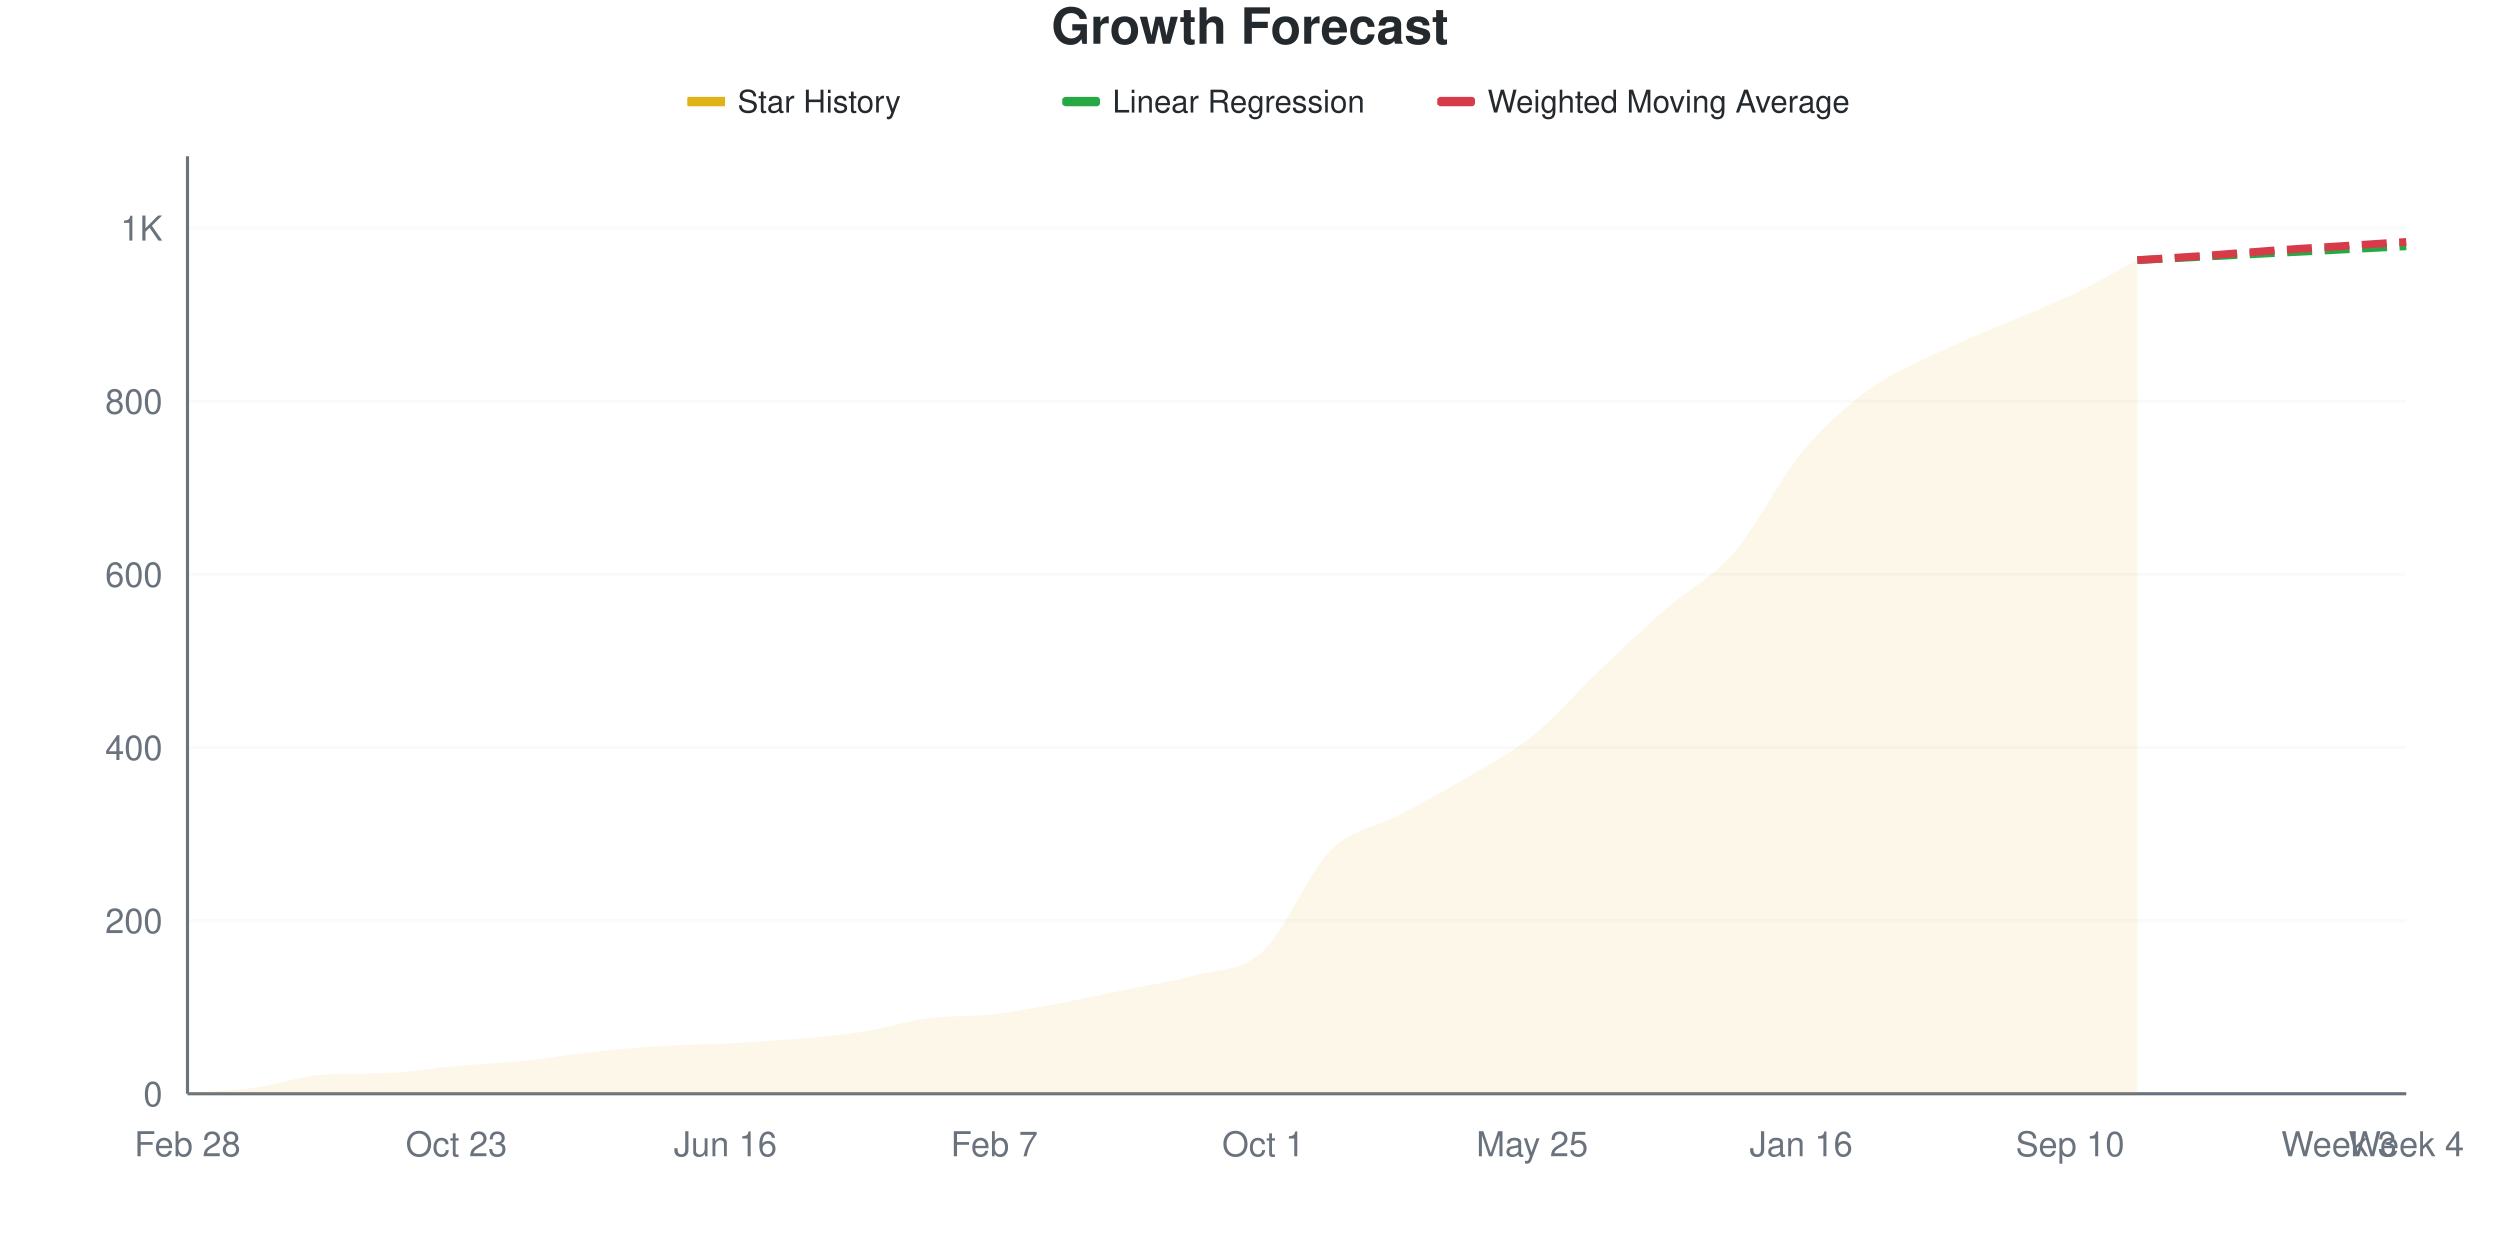
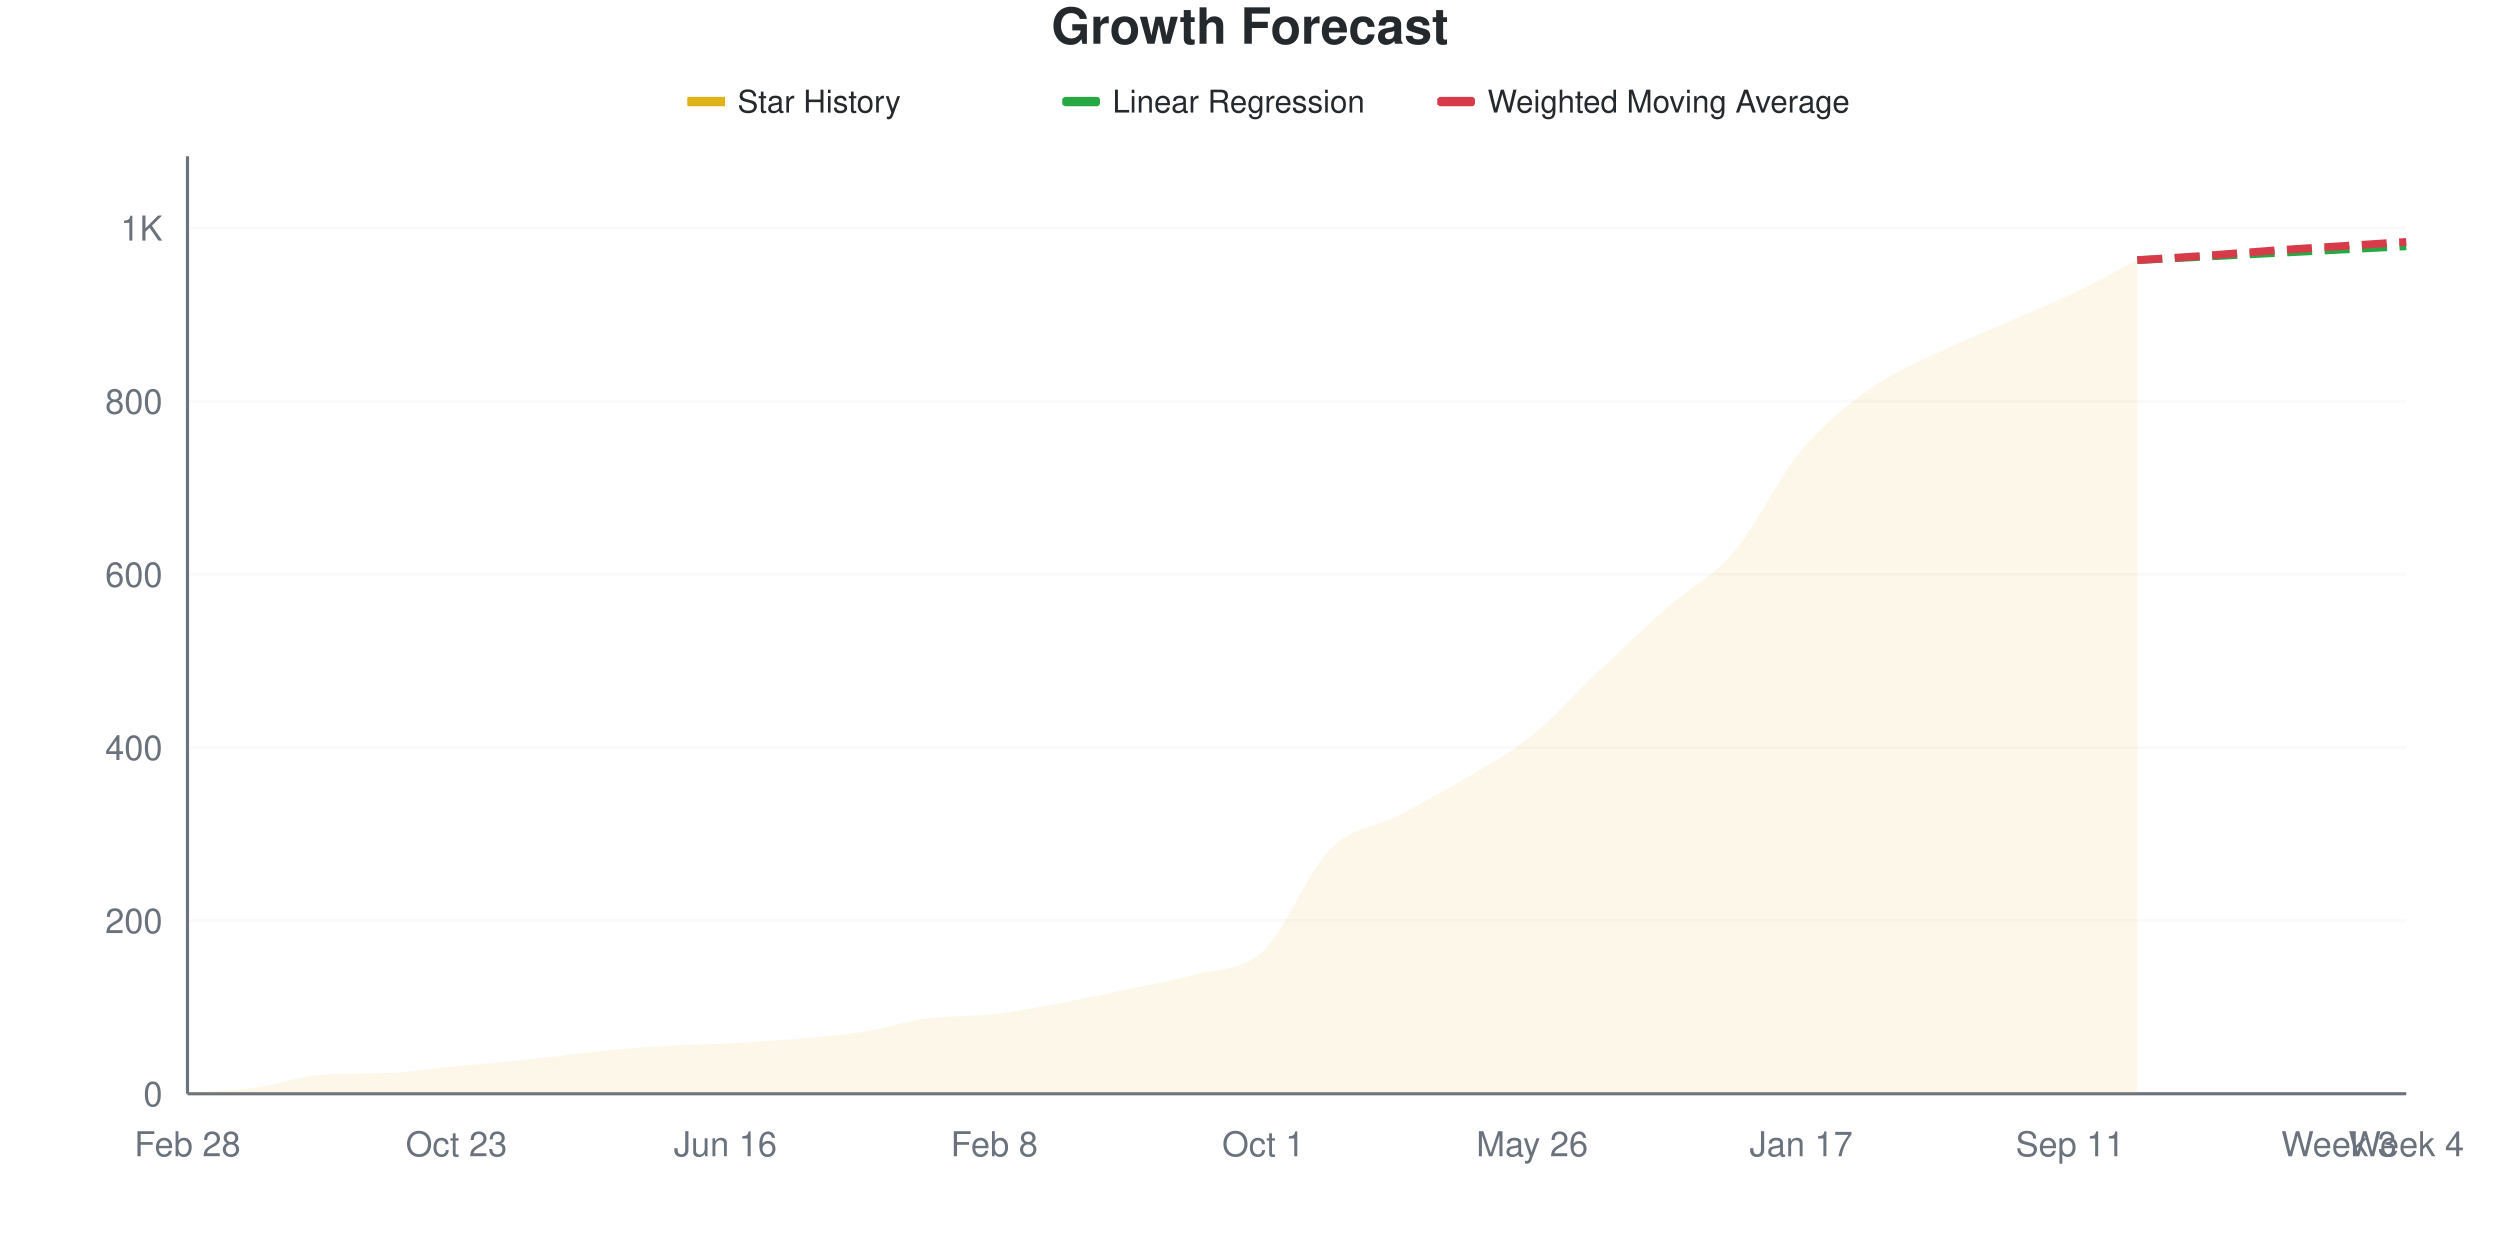
<svg xmlns="http://www.w3.org/2000/svg" viewBox="0 0 800 400" width="800" height="400">
  <style>
    @keyframes drawLine {
      to { stroke-dashoffset: 0; }
    }
    @keyframes fadeInPoint {
      from { opacity: 0; }
      to { opacity: 1; }
    }
    .data-line-0 {
-       stroke-dasharray: 1069;
-       stroke-dashoffset: 1069;
+       stroke-dasharray: 1070;
+       stroke-dashoffset: 1070;
      animation: drawLine 2s ease-out forwards;
    }
    .data-point {
      opacity: 0;
      animation: fadeInPoint 0.5s ease-out forwards;
    }
    .chart-bg { fill: #fff; }
    .chart-text { fill: #24292e; }
    .chart-muted { fill: #6a737d; }
    .chart-grid { stroke: #eee; }
    .chart-axis { stroke: #6a737d; }
    @media (prefers-color-scheme: dark) {
      .chart-bg { fill: #0d1117; }
      .chart-text { fill: #e6edf3; }
      .chart-muted { fill: #8b949e; }
      .chart-grid { stroke: #21262d; }
      .chart-axis { stroke: #8b949e; }
    }
  </style>
  <rect width="800" height="400" class="chart-bg" />
  <text x="400" y="14" text-anchor="middle" class="chart-text" font-size="16" font-weight="bold" font-family="-apple-system, BlinkMacSystemFont, 'Segoe UI', Helvetica, Arial, sans-serif">Growth Forecast</text>
  <g class="legend">
    <rect x="220" y="31" width="12" height="3" fill="#dfb317" />
    <line x1="220" y1="32.5" x2="232" y2="32.5" stroke="#dfb317" stroke-width="2" />
    <text x="236" y="36" class="chart-text" font-size="10" font-family="-apple-system, BlinkMacSystemFont, 'Segoe UI', Helvetica, Arial, sans-serif">Star History</text>
    <rect x="340" y="31" width="12" height="3" fill="#28a745" rx="1" />
    <line x1="340" y1="32.5" x2="352" y2="32.5" stroke="#28a745" stroke-width="2" stroke-dasharray="4,2" />
    <text x="356" y="36" class="chart-text" font-size="10" font-family="-apple-system, BlinkMacSystemFont, 'Segoe UI', Helvetica, Arial, sans-serif">Linear Regression</text>
    <rect x="460" y="31" width="12" height="3" fill="#d73a49" rx="1" />
    <line x1="460" y1="32.5" x2="472" y2="32.5" stroke="#d73a49" stroke-width="2" stroke-dasharray="4,2" />
    <text x="476" y="36" class="chart-text" font-size="10" font-family="-apple-system, BlinkMacSystemFont, 'Segoe UI', Helvetica, Arial, sans-serif">Weighted Moving Average</text>
  </g>
  <g class="grid">
    <line x1="60" y1="350" x2="770" y2="350" class="chart-grid" stroke-opacity="0.3" />
    <text x="52" y="354" text-anchor="end" class="chart-muted" font-size="11" font-family="-apple-system, BlinkMacSystemFont, 'Segoe UI', Helvetica, Arial, sans-serif">0</text>
    <line x1="60" y1="294.598" x2="770" y2="294.598" class="chart-grid" stroke-opacity="0.3" />
    <text x="52" y="298.598" text-anchor="end" class="chart-muted" font-size="11" font-family="-apple-system, BlinkMacSystemFont, 'Segoe UI', Helvetica, Arial, sans-serif">200</text>
    <line x1="60" y1="239.197" x2="770" y2="239.197" class="chart-grid" stroke-opacity="0.3" />
    <text x="52" y="243.197" text-anchor="end" class="chart-muted" font-size="11" font-family="-apple-system, BlinkMacSystemFont, 'Segoe UI', Helvetica, Arial, sans-serif">400</text>
    <line x1="60" y1="183.795" x2="770" y2="183.795" class="chart-grid" stroke-opacity="0.3" />
    <text x="52" y="187.795" text-anchor="end" class="chart-muted" font-size="11" font-family="-apple-system, BlinkMacSystemFont, 'Segoe UI', Helvetica, Arial, sans-serif">600</text>
    <line x1="60" y1="128.393" x2="770" y2="128.393" class="chart-grid" stroke-opacity="0.3" />
    <text x="52" y="132.393" text-anchor="end" class="chart-muted" font-size="11" font-family="-apple-system, BlinkMacSystemFont, 'Segoe UI', Helvetica, Arial, sans-serif">800</text>
    <line x1="60" y1="72.992" x2="770" y2="72.992" class="chart-grid" stroke-opacity="0.3" />
    <text x="52" y="76.992" text-anchor="end" class="chart-muted" font-size="11" font-family="-apple-system, BlinkMacSystemFont, 'Segoe UI', Helvetica, Arial, sans-serif">1K</text>
  </g>
  <g class="milestones">
    
  </g>
  <g class="x-axis">
    <text x="60" y="370" text-anchor="middle" class="chart-muted" font-size="11" font-family="-apple-system, BlinkMacSystemFont, 'Segoe UI', Helvetica, Arial, sans-serif">Feb 28</text>
    <text x="146.061" y="370" text-anchor="middle" class="chart-muted" font-size="11" font-family="-apple-system, BlinkMacSystemFont, 'Segoe UI', Helvetica, Arial, sans-serif">Oct 23</text>
    <text x="232.121" y="370" text-anchor="middle" class="chart-muted" font-size="11" font-family="-apple-system, BlinkMacSystemFont, 'Segoe UI', Helvetica, Arial, sans-serif">Jun 16</text>
-     <text x="318.182" y="370" text-anchor="middle" class="chart-muted" font-size="11" font-family="-apple-system, BlinkMacSystemFont, 'Segoe UI', Helvetica, Arial, sans-serif">Feb 7</text>
+     <text x="318.182" y="370" text-anchor="middle" class="chart-muted" font-size="11" font-family="-apple-system, BlinkMacSystemFont, 'Segoe UI', Helvetica, Arial, sans-serif">Feb 8</text>
    <text x="404.242" y="370" text-anchor="middle" class="chart-muted" font-size="11" font-family="-apple-system, BlinkMacSystemFont, 'Segoe UI', Helvetica, Arial, sans-serif">Oct 1</text>
-     <text x="490.303" y="370" text-anchor="middle" class="chart-muted" font-size="11" font-family="-apple-system, BlinkMacSystemFont, 'Segoe UI', Helvetica, Arial, sans-serif">May 25</text>
-     <text x="576.364" y="370" text-anchor="middle" class="chart-muted" font-size="11" font-family="-apple-system, BlinkMacSystemFont, 'Segoe UI', Helvetica, Arial, sans-serif">Jan 16</text>
-     <text x="662.424" y="370" text-anchor="middle" class="chart-muted" font-size="11" font-family="-apple-system, BlinkMacSystemFont, 'Segoe UI', Helvetica, Arial, sans-serif">Sep 10</text>
+     <text x="490.303" y="370" text-anchor="middle" class="chart-muted" font-size="11" font-family="-apple-system, BlinkMacSystemFont, 'Segoe UI', Helvetica, Arial, sans-serif">May 26</text>
+     <text x="576.364" y="370" text-anchor="middle" class="chart-muted" font-size="11" font-family="-apple-system, BlinkMacSystemFont, 'Segoe UI', Helvetica, Arial, sans-serif">Jan 17</text>
+     <text x="662.424" y="370" text-anchor="middle" class="chart-muted" font-size="11" font-family="-apple-system, BlinkMacSystemFont, 'Segoe UI', Helvetica, Arial, sans-serif">Sep 11</text>
    <text x="748.485" y="370" text-anchor="middle" class="chart-muted" font-size="11" font-family="-apple-system, BlinkMacSystemFont, 'Segoe UI', Helvetica, Arial, sans-serif">Week 3</text>
    <text x="770" y="370" text-anchor="middle" class="chart-muted" font-size="11" font-family="-apple-system, BlinkMacSystemFont, 'Segoe UI', Helvetica, Arial, sans-serif">Week 4</text>
  </g>
  <line x1="60" y1="50" x2="60" y2="350" class="chart-axis" stroke-width="1" />
  <line x1="60" y1="350" x2="770" y2="350" class="chart-axis" stroke-width="1" />
-   <path d="M60,350 L60,349.723 C67.172,349.169 74.343,349.03 81.515,348.061 C88.687,347.091 95.859,344.383 103.03,343.906 C110.202,343.428 117.374,343.633 124.545,343.352 C131.717,343.071 138.889,341.782 146.061,341.136 C153.232,340.489 160.404,340.212 167.576,339.474 C174.747,338.735 181.919,337.488 189.091,336.704 C196.263,335.919 203.434,335.226 210.606,334.765 C217.778,334.303 224.949,334.303 232.121,333.934 C239.293,333.564 246.465,333.149 253.636,332.548 C260.808,331.948 267.98,331.44 275.152,330.332 C282.323,329.224 289.495,326.87 296.667,325.9 C303.838,324.931 311.01,325.346 318.182,324.515 C325.354,323.684 332.525,322.253 339.697,320.914 C346.869,319.575 354.04,317.959 361.212,316.482 C368.384,315.005 375.556,314.081 382.727,312.05 C389.899,310.018 397.071,310.942 404.242,304.294 C411.414,297.645 418.586,279.363 425.758,272.161 C432.929,264.958 440.101,264.912 447.273,261.08 C454.444,257.248 461.616,253.416 468.788,249.169 C475.96,244.922 483.131,241.367 490.303,235.596 C497.475,229.825 504.646,221.376 511.818,214.543 C518.99,207.71 526.162,200.877 533.333,194.598 C540.505,188.319 547.677,185.134 554.848,176.87 C562.02,168.606 569.192,153.693 576.364,145.014 C583.535,136.334 590.707,130.102 597.879,124.792 C605.051,119.483 612.222,116.667 619.394,113.158 C626.566,109.649 633.737,106.833 640.909,103.74 C648.081,100.646 655.253,98.015 662.424,94.598 C669.596,91.182 676.768,87.027 683.939,83.241 L683.939,350 L60,350 Z" fill="#dfb317" fill-opacity="0.1" />
-   <path d="M60,350 L60,349.723 C67.172,349.169 74.343,349.03 81.515,348.061 C88.687,347.091 95.859,344.383 103.03,343.906 C110.202,343.428 117.374,343.633 124.545,343.352 C131.717,343.071 138.889,341.782 146.061,341.136 C153.232,340.489 160.404,340.212 167.576,339.474 C174.747,338.735 181.919,337.488 189.091,336.704 C196.263,335.919 203.434,335.226 210.606,334.765 C217.778,334.303 224.949,334.303 232.121,333.934 C239.293,333.564 246.465,333.149 253.636,332.548 C260.808,331.948 267.98,331.44 275.152,330.332 C282.323,329.224 289.495,326.87 296.667,325.9 C303.838,324.931 311.01,325.346 318.182,324.515 C325.354,323.684 332.525,322.253 339.697,320.914 C346.869,319.575 354.04,317.959 361.212,316.482 C368.384,315.005 375.556,314.081 382.727,312.05 C389.899,310.018 397.071,310.942 404.242,304.294 C411.414,297.645 418.586,279.363 425.758,272.161 C432.929,264.958 440.101,264.912 447.273,261.08 C454.444,257.248 461.616,253.416 468.788,249.169 C475.96,244.922 483.131,241.367 490.303,235.596 C497.475,229.825 504.646,221.376 511.818,214.543 C518.99,207.71 526.162,200.877 533.333,194.598 C540.505,188.319 547.677,185.134 554.848,176.87 C562.02,168.606 569.192,153.693 576.364,145.014 C583.535,136.334 590.707,130.102 597.879,124.792 C605.051,119.483 612.222,116.667 619.394,113.158 C626.566,109.649 633.737,106.833 640.909,103.74 C648.081,100.646 655.253,98.015 662.424,94.598 C669.596,91.182 676.768,87.027 683.939,83.241" fill="none" stroke="#dfb317" stroke-width="2.5" class="data-line-0" />
+   <path d="M60,350 L60,349.723 C67.172,349.169 74.343,349.03 81.515,348.061 C88.687,347.091 95.859,344.383 103.03,343.906 C110.202,343.428 117.374,343.633 124.545,343.352 C131.717,343.071 138.889,341.828 146.061,341.136 C153.232,340.443 160.404,339.935 167.576,339.197 C174.747,338.458 181.919,337.442 189.091,336.704 C196.263,335.965 203.434,335.226 210.606,334.765 C217.778,334.303 224.949,334.303 232.121,333.934 C239.293,333.564 246.465,333.149 253.636,332.548 C260.808,331.948 267.98,331.44 275.152,330.332 C282.323,329.224 289.495,326.87 296.667,325.9 C303.838,324.931 311.01,325.346 318.182,324.515 C325.354,323.684 332.525,322.253 339.697,320.914 C346.869,319.575 354.04,318.006 361.212,316.482 C368.384,314.958 375.556,313.804 382.727,311.773 C389.899,309.741 397.071,310.988 404.242,304.294 C411.414,297.599 418.586,278.809 425.758,271.607 C432.929,264.404 440.101,264.82 447.273,261.08 C454.444,257.341 461.616,253.463 468.788,249.169 C475.96,244.875 483.131,241.09 490.303,235.319 C497.475,229.548 504.646,221.33 511.818,214.543 C518.99,207.756 526.162,200.923 533.333,194.598 C540.505,188.273 547.677,184.995 554.848,176.593 C562.02,168.19 569.192,152.816 576.364,144.183 C583.535,135.549 590.707,129.963 597.879,124.792 C605.051,119.621 612.222,116.667 619.394,113.158 C626.566,109.649 633.737,106.879 640.909,103.74 C648.081,100.6 655.253,97.738 662.424,94.321 C669.596,90.905 676.768,86.934 683.939,83.241 L683.939,350 L60,350 Z" fill="#dfb317" fill-opacity="0.1" />
+   <path d="M60,350 L60,349.723 C67.172,349.169 74.343,349.03 81.515,348.061 C88.687,347.091 95.859,344.383 103.03,343.906 C110.202,343.428 117.374,343.633 124.545,343.352 C131.717,343.071 138.889,341.828 146.061,341.136 C153.232,340.443 160.404,339.935 167.576,339.197 C174.747,338.458 181.919,337.442 189.091,336.704 C196.263,335.965 203.434,335.226 210.606,334.765 C217.778,334.303 224.949,334.303 232.121,333.934 C239.293,333.564 246.465,333.149 253.636,332.548 C260.808,331.948 267.98,331.44 275.152,330.332 C282.323,329.224 289.495,326.87 296.667,325.9 C303.838,324.931 311.01,325.346 318.182,324.515 C325.354,323.684 332.525,322.253 339.697,320.914 C346.869,319.575 354.04,318.006 361.212,316.482 C368.384,314.958 375.556,313.804 382.727,311.773 C389.899,309.741 397.071,310.988 404.242,304.294 C411.414,297.599 418.586,278.809 425.758,271.607 C432.929,264.404 440.101,264.82 447.273,261.08 C454.444,257.341 461.616,253.463 468.788,249.169 C475.96,244.875 483.131,241.09 490.303,235.319 C497.475,229.548 504.646,221.33 511.818,214.543 C518.99,207.756 526.162,200.923 533.333,194.598 C540.505,188.273 547.677,184.995 554.848,176.593 C562.02,168.19 569.192,152.816 576.364,144.183 C583.535,135.549 590.707,129.963 597.879,124.792 C605.051,119.621 612.222,116.667 619.394,113.158 C626.566,109.649 633.737,106.879 640.909,103.74 C648.081,100.6 655.253,97.738 662.424,94.321 C669.596,90.905 676.768,86.934 683.939,83.241" fill="none" stroke="#dfb317" stroke-width="2.5" class="data-line-0" />
  <path d="M683.939,83.241 C691.111,82.872 698.283,82.502 705.455,82.133 C712.626,81.764 719.798,81.394 726.97,81.025 C734.141,80.656 741.313,80.286 748.485,79.917 C755.657,79.548 762.828,79.178 770,78.809" fill="none" stroke="#28a745" stroke-width="2.5" stroke-dasharray="8,4" />
  <path d="M683.939,83.241 C691.111,82.779 698.283,82.364 705.455,81.856 C712.626,81.348 719.798,80.702 726.97,80.194 C734.141,79.686 741.313,79.271 748.485,78.809 C755.657,78.347 762.828,77.886 770,77.424" fill="none" stroke="#d73a49" stroke-width="2.5" stroke-dasharray="8,4" />
  <g class="points">
    <circle cx="60" cy="349.723" r="4" fill="#dfb317" class="data-point" style="animation-delay: 1.50s" />
    <circle cx="81.515" cy="348.061" r="4" fill="#dfb317" class="data-point" style="animation-delay: 1.55s" />
    <circle cx="103.03" cy="343.906" r="4" fill="#dfb317" class="data-point" style="animation-delay: 1.60s" />
    <circle cx="124.545" cy="343.352" r="4" fill="#dfb317" class="data-point" style="animation-delay: 1.65s" />
    <circle cx="146.061" cy="341.136" r="4" fill="#dfb317" class="data-point" style="animation-delay: 1.70s" />
-     <circle cx="167.576" cy="339.474" r="4" fill="#dfb317" class="data-point" style="animation-delay: 1.75s" />
+     <circle cx="167.576" cy="339.197" r="4" fill="#dfb317" class="data-point" style="animation-delay: 1.75s" />
    <circle cx="189.091" cy="336.704" r="4" fill="#dfb317" class="data-point" style="animation-delay: 1.80s" />
    <circle cx="210.606" cy="334.765" r="4" fill="#dfb317" class="data-point" style="animation-delay: 1.85s" />
    <circle cx="232.121" cy="333.934" r="4" fill="#dfb317" class="data-point" style="animation-delay: 1.90s" />
    <circle cx="253.636" cy="332.548" r="4" fill="#dfb317" class="data-point" style="animation-delay: 1.95s" />
    <circle cx="275.152" cy="330.332" r="4" fill="#dfb317" class="data-point" style="animation-delay: 2.00s" />
    <circle cx="296.667" cy="325.9" r="4" fill="#dfb317" class="data-point" style="animation-delay: 2.05s" />
    <circle cx="318.182" cy="324.515" r="4" fill="#dfb317" class="data-point" style="animation-delay: 2.10s" />
    <circle cx="339.697" cy="320.914" r="4" fill="#dfb317" class="data-point" style="animation-delay: 2.15s" />
    <circle cx="361.212" cy="316.482" r="4" fill="#dfb317" class="data-point" style="animation-delay: 2.20s" />
-     <circle cx="382.727" cy="312.05" r="4" fill="#dfb317" class="data-point" style="animation-delay: 2.25s" />
+     <circle cx="382.727" cy="311.773" r="4" fill="#dfb317" class="data-point" style="animation-delay: 2.25s" />
    <circle cx="404.242" cy="304.294" r="4" fill="#dfb317" class="data-point" style="animation-delay: 2.30s" />
-     <circle cx="425.758" cy="272.161" r="4" fill="#dfb317" class="data-point" style="animation-delay: 2.35s" />
+     <circle cx="425.758" cy="271.607" r="4" fill="#dfb317" class="data-point" style="animation-delay: 2.35s" />
    <circle cx="447.273" cy="261.08" r="4" fill="#dfb317" class="data-point" style="animation-delay: 2.40s" />
    <circle cx="468.788" cy="249.169" r="4" fill="#dfb317" class="data-point" style="animation-delay: 2.45s" />
-     <circle cx="490.303" cy="235.596" r="4" fill="#dfb317" class="data-point" style="animation-delay: 2.50s" />
+     <circle cx="490.303" cy="235.319" r="4" fill="#dfb317" class="data-point" style="animation-delay: 2.50s" />
    <circle cx="511.818" cy="214.543" r="4" fill="#dfb317" class="data-point" style="animation-delay: 2.55s" />
    <circle cx="533.333" cy="194.598" r="4" fill="#dfb317" class="data-point" style="animation-delay: 2.60s" />
-     <circle cx="554.848" cy="176.87" r="4" fill="#dfb317" class="data-point" style="animation-delay: 2.65s" />
-     <circle cx="576.364" cy="145.014" r="4" fill="#dfb317" class="data-point" style="animation-delay: 2.70s" />
+     <circle cx="554.848" cy="176.593" r="4" fill="#dfb317" class="data-point" style="animation-delay: 2.65s" />
+     <circle cx="576.364" cy="144.183" r="4" fill="#dfb317" class="data-point" style="animation-delay: 2.70s" />
    <circle cx="597.879" cy="124.792" r="4" fill="#dfb317" class="data-point" style="animation-delay: 2.75s" />
    <circle cx="619.394" cy="113.158" r="4" fill="#dfb317" class="data-point" style="animation-delay: 2.80s" />
    <circle cx="640.909" cy="103.74" r="4" fill="#dfb317" class="data-point" style="animation-delay: 2.85s" />
-     <circle cx="662.424" cy="94.598" r="4" fill="#dfb317" class="data-point" style="animation-delay: 2.90s" />
+     <circle cx="662.424" cy="94.321" r="4" fill="#dfb317" class="data-point" style="animation-delay: 2.90s" />
    <circle cx="683.939" cy="83.241" r="4" fill="#dfb317" class="data-point" style="animation-delay: 2.95s" />
  </g>
</svg>
